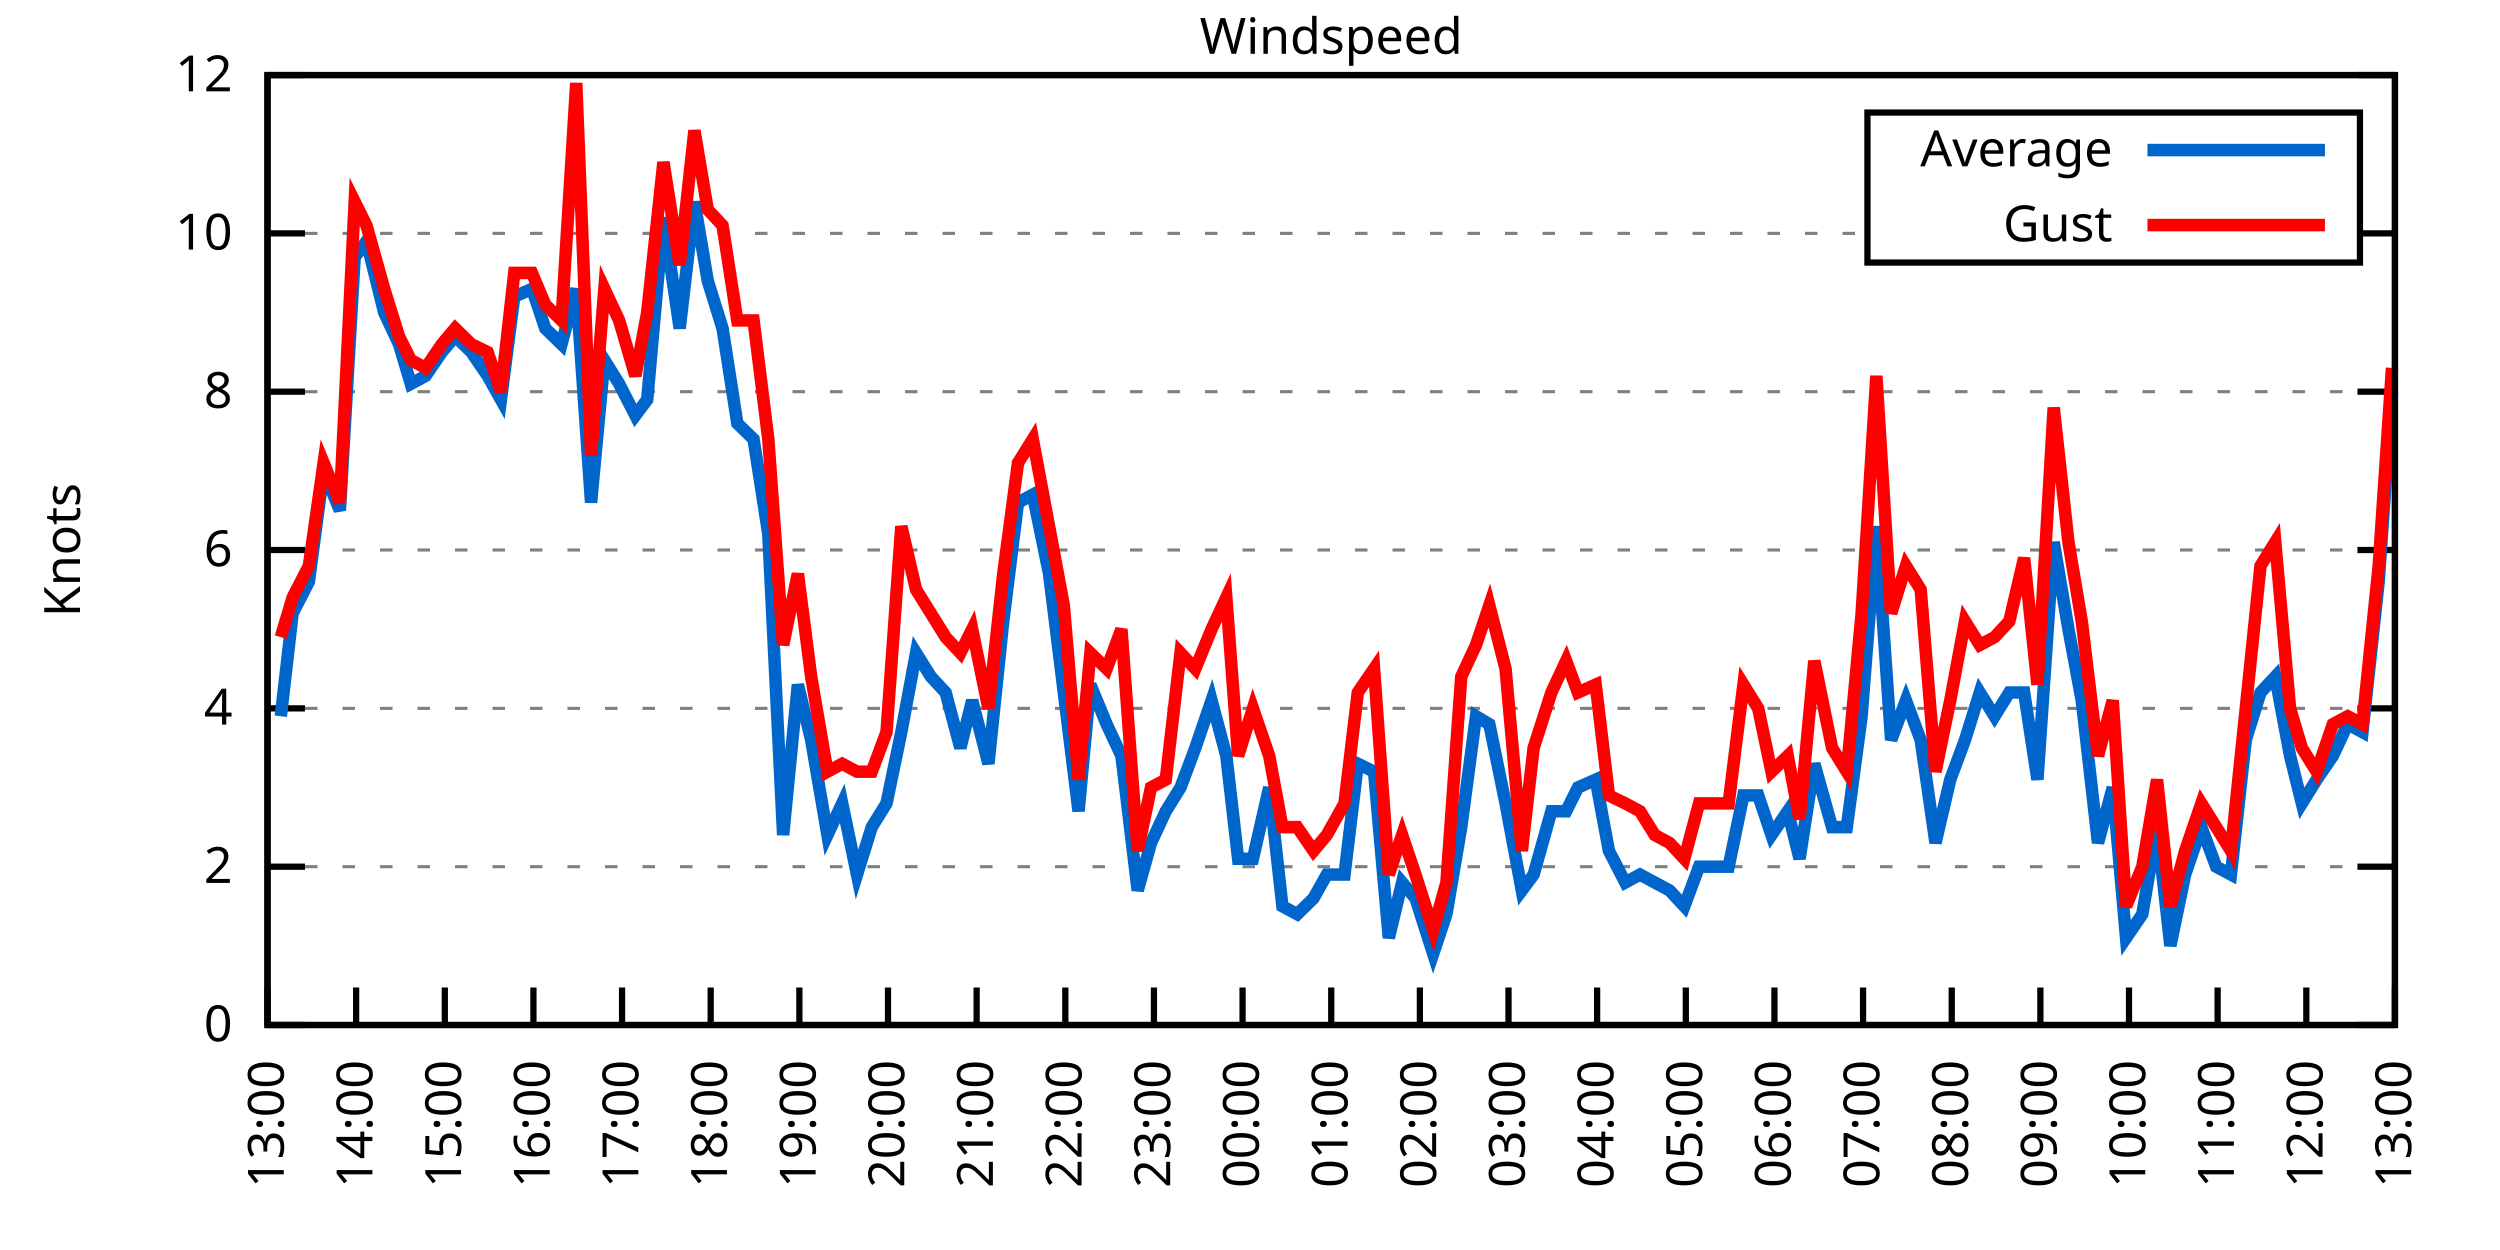
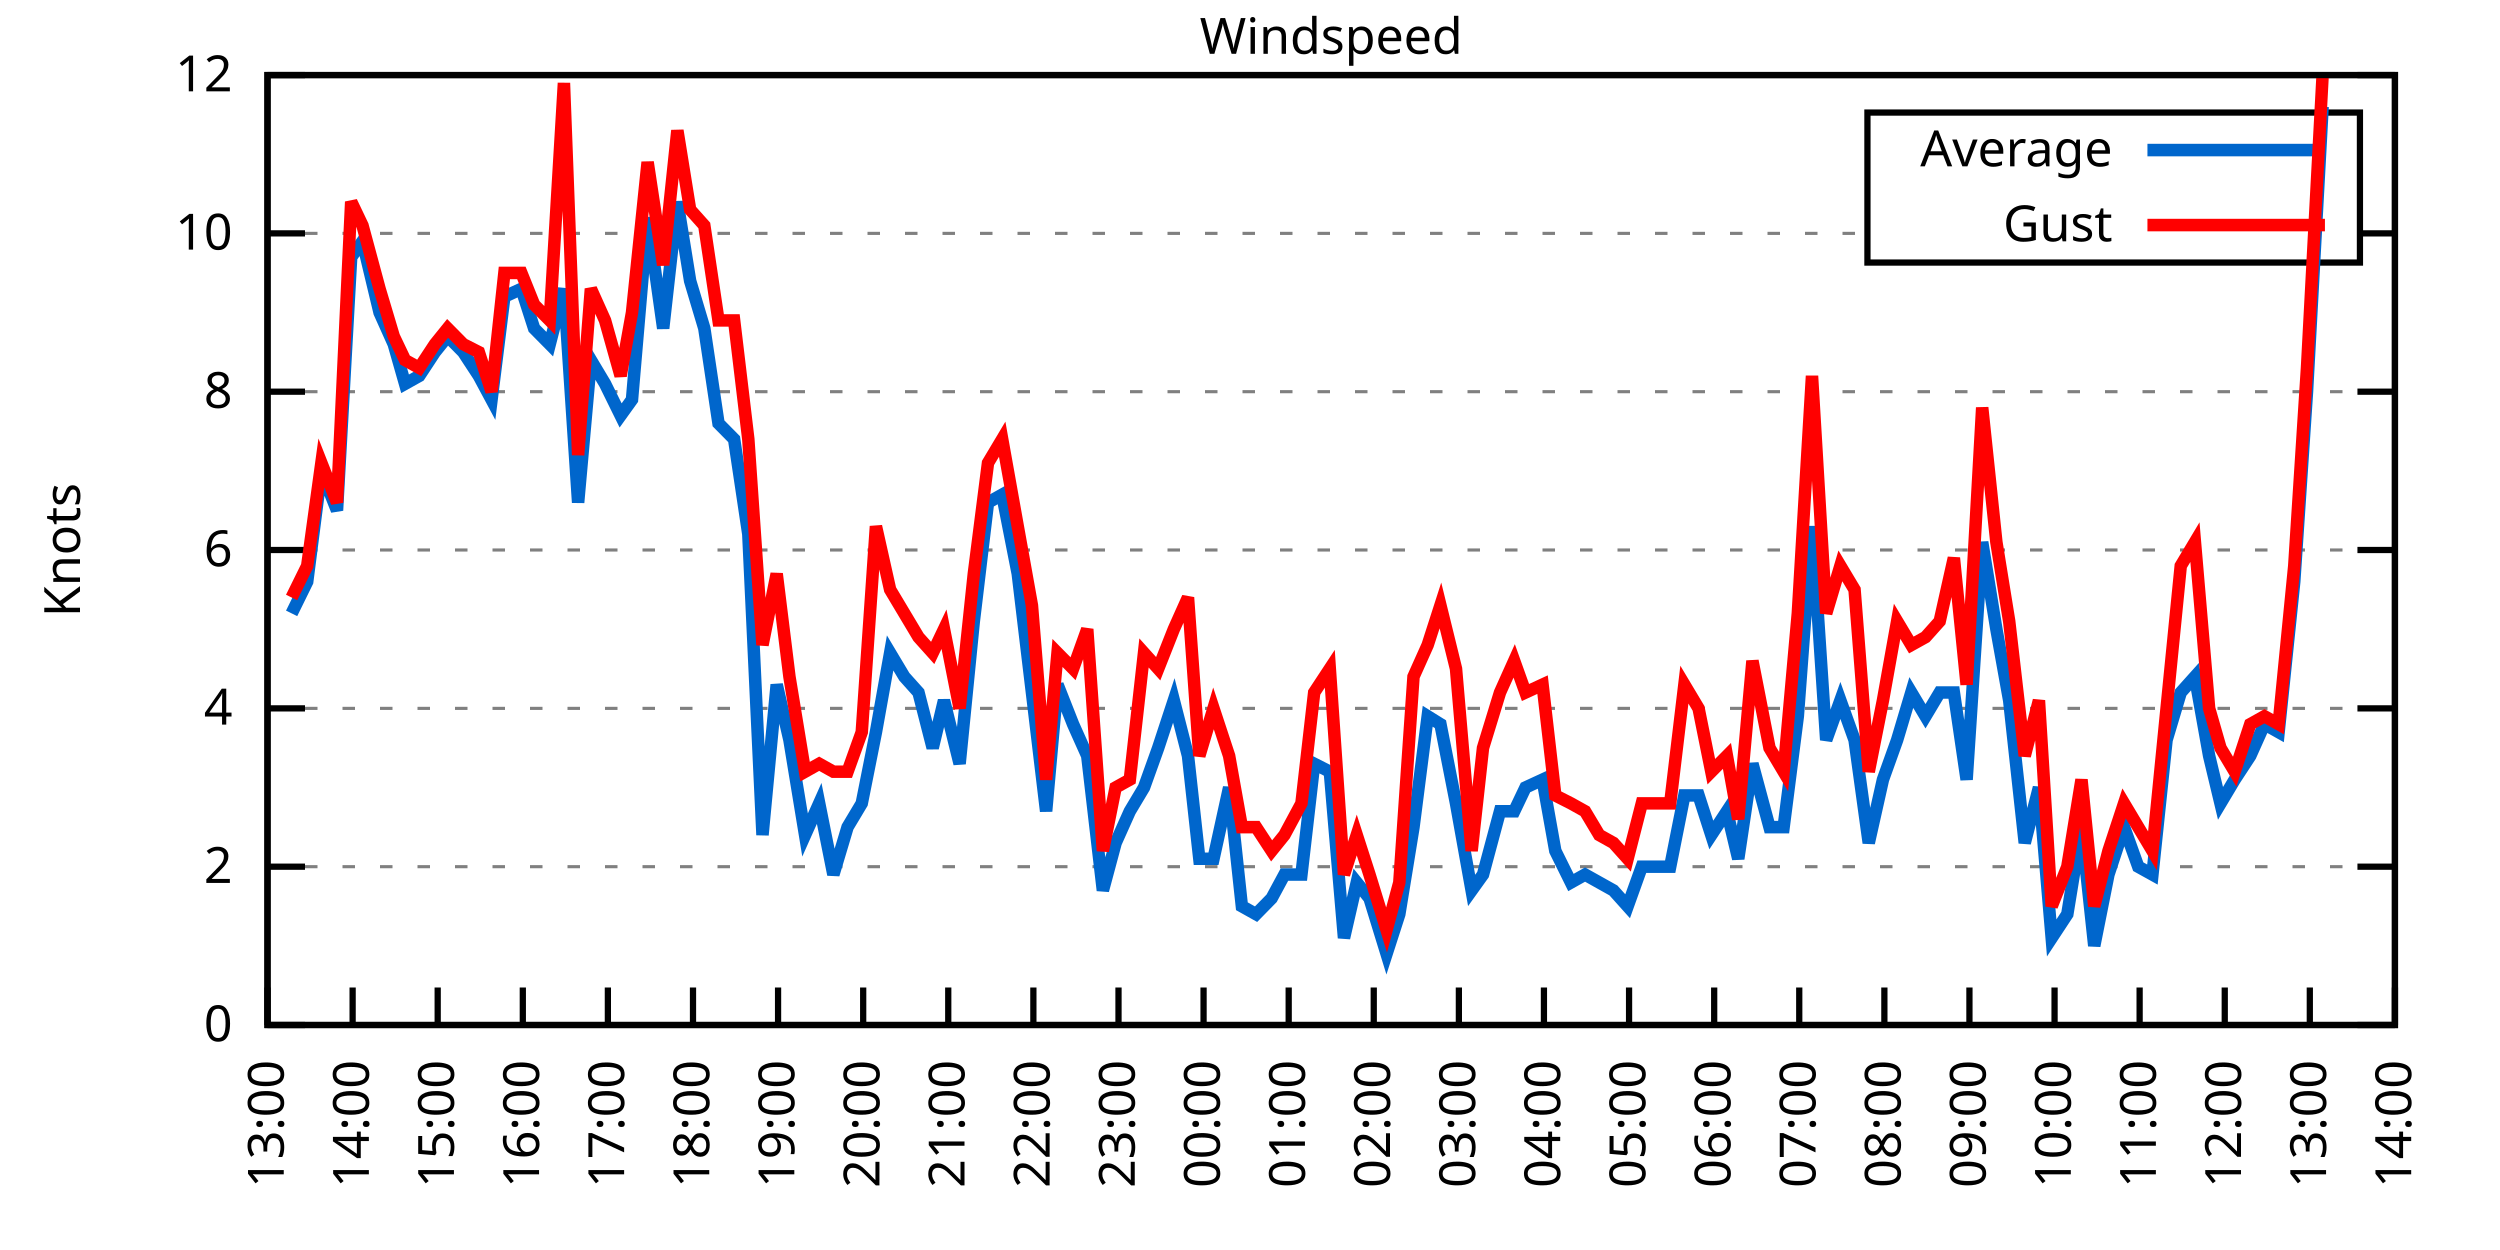
<svg xmlns="http://www.w3.org/2000/svg" xmlns:xlink="http://www.w3.org/1999/xlink" width="400" height="200" viewBox="0 0 400 200">
  <g id="gnuplot_canvas">
    <rect x="0" y="0" width="400" height="200" fill="none" />
    <defs>
      <circle id="gpDot" r="0.5" stroke-width="0.5" stroke="currentColor" />
      <path id="gpPt0" stroke-width="0.333" stroke="currentColor" d="M-1,0 h2 M0,-1 v2" />
      <path id="gpPt1" stroke-width="0.333" stroke="currentColor" d="M-1,-1 L1,1 M1,-1 L-1,1" />
      <path id="gpPt2" stroke-width="0.333" stroke="currentColor" d="M-1,0 L1,0 M0,-1 L0,1 M-1,-1 L1,1 M-1,1 L1,-1" />
      <rect id="gpPt3" stroke-width="0.333" stroke="currentColor" x="-1" y="-1" width="2" height="2" />
      <rect id="gpPt4" stroke-width="0.333" stroke="currentColor" fill="currentColor" x="-1" y="-1" width="2" height="2" />
      <circle id="gpPt5" stroke-width="0.333" stroke="currentColor" cx="0" cy="0" r="1" />
      <use xlink:href="#gpPt5" id="gpPt6" fill="currentColor" stroke="none" />
      <path id="gpPt7" stroke-width="0.333" stroke="currentColor" d="M0,-1.33 L-1.33,0.67 L1.33,0.67 z" />
      <use xlink:href="#gpPt7" id="gpPt8" fill="currentColor" stroke="none" />
      <use xlink:href="#gpPt7" id="gpPt9" stroke="currentColor" transform="rotate(180)" />
      <use xlink:href="#gpPt9" id="gpPt10" fill="currentColor" stroke="none" />
      <use xlink:href="#gpPt3" id="gpPt11" stroke="currentColor" transform="rotate(45)" />
      <use xlink:href="#gpPt11" id="gpPt12" fill="currentColor" stroke="none" />
      <path id="gpPt13" stroke-width="0.333" stroke="currentColor" d="M0,1.330 L1.265,0.411 L0.782,-1.067 L-0.782,-1.076 L-1.265,0.411 z" />
      <use xlink:href="#gpPt13" id="gpPt14" fill="currentColor" stroke="none" />
      <filter id="textbox" filterUnits="objectBoundingBox" x="0" y="0" height="1" width="1">
        <feFlood flood-color="white" flood-opacity="1" result="bgnd" />
        <feComposite in="SourceGraphic" in2="bgnd" operator="atop" />
      </filter>
      <filter id="greybox" filterUnits="objectBoundingBox" x="0" y="0" height="1" width="1">
        <feFlood flood-color="lightgrey" flood-opacity="1" result="grey" />
        <feComposite in="SourceGraphic" in2="grey" operator="atop" />
      </filter>
    </defs>
    <g fill="none" color="white" stroke="currentColor" stroke-width="1.00" stroke-linecap="butt" stroke-linejoin="miter">
</g>
    <g fill="none" color="black" stroke="currentColor" stroke-width="1.00" stroke-linecap="butt" stroke-linejoin="miter">
      <g stroke="none" shape-rendering="crispEdges">
        <polygon fill="rgb(255, 255, 255)" points="42.80,164.00 383.18,164.00 383.18,12.02 42.80,12.02 " />
      </g>
    </g>
    <g fill="none" color="black" stroke="currentColor" stroke-width="1.00" stroke-linecap="butt" stroke-linejoin="miter">
</g>
    <g fill="none" color="black" stroke="black" stroke-width="0.50" stroke-linecap="butt" stroke-linejoin="miter">
</g>
    <g fill="none" color="gray" stroke="currentColor" stroke-width="0.50" stroke-linecap="butt" stroke-linejoin="miter">
      <path stroke="gray" stroke-dasharray="2,4" class="gridline" d="M42.80,164.00 L383.19,164.00  " />
    </g>
    <g fill="none" color="gray" stroke="gray" stroke-width="1.00" stroke-linecap="butt" stroke-linejoin="miter">
</g>
    <g fill="none" color="black" stroke="currentColor" stroke-width="1.00" stroke-linecap="butt" stroke-linejoin="miter">
      <path stroke="black" d="M42.80,164.00 L48.80,164.00 M383.19,164.00 L377.19,164.00  " />
      <g transform="translate(37.20,166.60)" stroke="none" fill="black" font-family="Sans" font-size="8.00" text-anchor="end">
        <text>
          <tspan font-family="Sans"> 0</tspan>
        </text>
      </g>
    </g>
    <g fill="none" color="black" stroke="currentColor" stroke-width="1.00" stroke-linecap="butt" stroke-linejoin="miter">
</g>
    <g fill="none" color="black" stroke="black" stroke-width="0.50" stroke-linecap="butt" stroke-linejoin="miter">
</g>
    <g fill="none" color="gray" stroke="currentColor" stroke-width="0.50" stroke-linecap="butt" stroke-linejoin="miter">
      <path stroke="gray" stroke-dasharray="2,4" class="gridline" d="M42.80,138.67 L383.19,138.67  " />
    </g>
    <g fill="none" color="gray" stroke="gray" stroke-width="1.00" stroke-linecap="butt" stroke-linejoin="miter">
</g>
    <g fill="none" color="black" stroke="currentColor" stroke-width="1.00" stroke-linecap="butt" stroke-linejoin="miter">
      <path stroke="black" d="M42.80,138.67 L48.80,138.67 M383.19,138.67 L377.19,138.67  " />
      <g transform="translate(37.20,141.27)" stroke="none" fill="black" font-family="Sans" font-size="8.00" text-anchor="end">
        <text>
          <tspan font-family="Sans"> 2</tspan>
        </text>
      </g>
    </g>
    <g fill="none" color="black" stroke="currentColor" stroke-width="1.00" stroke-linecap="butt" stroke-linejoin="miter">
</g>
    <g fill="none" color="black" stroke="black" stroke-width="0.50" stroke-linecap="butt" stroke-linejoin="miter">
</g>
    <g fill="none" color="gray" stroke="currentColor" stroke-width="0.50" stroke-linecap="butt" stroke-linejoin="miter">
      <path stroke="gray" stroke-dasharray="2,4" class="gridline" d="M42.80,113.34 L383.19,113.34  " />
    </g>
    <g fill="none" color="gray" stroke="gray" stroke-width="1.00" stroke-linecap="butt" stroke-linejoin="miter">
</g>
    <g fill="none" color="black" stroke="currentColor" stroke-width="1.00" stroke-linecap="butt" stroke-linejoin="miter">
      <path stroke="black" d="M42.80,113.34 L48.80,113.34 M383.19,113.34 L377.19,113.34  " />
      <g transform="translate(37.20,115.94)" stroke="none" fill="black" font-family="Sans" font-size="8.00" text-anchor="end">
        <text>
          <tspan font-family="Sans"> 4</tspan>
        </text>
      </g>
    </g>
    <g fill="none" color="black" stroke="currentColor" stroke-width="1.00" stroke-linecap="butt" stroke-linejoin="miter">
</g>
    <g fill="none" color="black" stroke="black" stroke-width="0.50" stroke-linecap="butt" stroke-linejoin="miter">
</g>
    <g fill="none" color="gray" stroke="currentColor" stroke-width="0.50" stroke-linecap="butt" stroke-linejoin="miter">
      <path stroke="gray" stroke-dasharray="2,4" class="gridline" d="M42.80,88.00 L383.19,88.00  " />
    </g>
    <g fill="none" color="gray" stroke="gray" stroke-width="1.00" stroke-linecap="butt" stroke-linejoin="miter">
</g>
    <g fill="none" color="black" stroke="currentColor" stroke-width="1.00" stroke-linecap="butt" stroke-linejoin="miter">
      <path stroke="black" d="M42.80,88.00 L48.80,88.00 M383.19,88.00 L377.19,88.00  " />
      <g transform="translate(37.20,90.60)" stroke="none" fill="black" font-family="Sans" font-size="8.00" text-anchor="end">
        <text>
          <tspan font-family="Sans"> 6</tspan>
        </text>
      </g>
    </g>
    <g fill="none" color="black" stroke="currentColor" stroke-width="1.00" stroke-linecap="butt" stroke-linejoin="miter">
</g>
    <g fill="none" color="black" stroke="black" stroke-width="0.50" stroke-linecap="butt" stroke-linejoin="miter">
</g>
    <g fill="none" color="gray" stroke="currentColor" stroke-width="0.50" stroke-linecap="butt" stroke-linejoin="miter">
      <path stroke="gray" stroke-dasharray="2,4" class="gridline" d="M42.80,62.67 L383.19,62.67  " />
    </g>
    <g fill="none" color="gray" stroke="gray" stroke-width="1.00" stroke-linecap="butt" stroke-linejoin="miter">
</g>
    <g fill="none" color="black" stroke="currentColor" stroke-width="1.00" stroke-linecap="butt" stroke-linejoin="miter">
      <path stroke="black" d="M42.80,62.67 L48.80,62.67 M383.19,62.67 L377.19,62.67  " />
      <g transform="translate(37.20,65.27)" stroke="none" fill="black" font-family="Sans" font-size="8.00" text-anchor="end">
        <text>
          <tspan font-family="Sans"> 8</tspan>
        </text>
      </g>
    </g>
    <g fill="none" color="black" stroke="currentColor" stroke-width="1.00" stroke-linecap="butt" stroke-linejoin="miter">
</g>
    <g fill="none" color="black" stroke="black" stroke-width="0.50" stroke-linecap="butt" stroke-linejoin="miter">
</g>
    <g fill="none" color="gray" stroke="currentColor" stroke-width="0.50" stroke-linecap="butt" stroke-linejoin="miter">
      <path stroke="gray" stroke-dasharray="2,4" class="gridline" d="M42.80,37.34 L298.79,37.34 M377.59,37.34 L383.19,37.34  " />
    </g>
    <g fill="none" color="gray" stroke="gray" stroke-width="1.00" stroke-linecap="butt" stroke-linejoin="miter">
</g>
    <g fill="none" color="black" stroke="currentColor" stroke-width="1.00" stroke-linecap="butt" stroke-linejoin="miter">
      <path stroke="black" d="M42.80,37.34 L48.80,37.34 M383.19,37.34 L377.19,37.34  " />
      <g transform="translate(37.20,39.94)" stroke="none" fill="black" font-family="Sans" font-size="8.00" text-anchor="end">
        <text>
          <tspan font-family="Sans"> 10</tspan>
        </text>
      </g>
    </g>
    <g fill="none" color="black" stroke="currentColor" stroke-width="1.00" stroke-linecap="butt" stroke-linejoin="miter">
</g>
    <g fill="none" color="black" stroke="black" stroke-width="0.50" stroke-linecap="butt" stroke-linejoin="miter">
</g>
    <g fill="none" color="gray" stroke="currentColor" stroke-width="0.50" stroke-linecap="butt" stroke-linejoin="miter">
      <path stroke="gray" stroke-dasharray="2,4" class="gridline" d="M42.80,12.01 L383.19,12.01  " />
    </g>
    <g fill="none" color="gray" stroke="gray" stroke-width="1.00" stroke-linecap="butt" stroke-linejoin="miter">
</g>
    <g fill="none" color="black" stroke="currentColor" stroke-width="1.00" stroke-linecap="butt" stroke-linejoin="miter">
      <path stroke="black" d="M42.80,12.01 L48.80,12.01 M383.19,12.01 L377.19,12.01  " />
      <g transform="translate(37.20,14.61)" stroke="none" fill="black" font-family="Sans" font-size="8.00" text-anchor="end">
        <text>
          <tspan font-family="Sans"> 12</tspan>
        </text>
      </g>
    </g>
    <g fill="none" color="black" stroke="currentColor" stroke-width="1.00" stroke-linecap="butt" stroke-linejoin="miter">
      <path stroke="black" d="M42.80,164.00 L42.80,158.00  " />
      <g transform="translate(45.40,169.60) rotate(270.00)" stroke="none" fill="black" font-family="Sans" font-size="8.00" text-anchor="end">
        <text>
          <tspan font-family="Sans">13:00</tspan>
        </text>
      </g>
    </g>
    <g fill="none" color="black" stroke="currentColor" stroke-width="1.00" stroke-linecap="butt" stroke-linejoin="miter">
-       <path stroke="black" d="M56.98,164.00 L56.98,158.00  " />
-       <g transform="translate(59.58,169.60) rotate(270.00)" stroke="none" fill="black" font-family="Sans" font-size="8.00" text-anchor="end">
+       <path stroke="black" d="M56.42,164.00 L56.42,158.00  " />
+       <g transform="translate(59.02,169.60) rotate(270.00)" stroke="none" fill="black" font-family="Sans" font-size="8.00" text-anchor="end">
        <text>
          <tspan font-family="Sans">14:00</tspan>
        </text>
      </g>
    </g>
    <g fill="none" color="black" stroke="currentColor" stroke-width="1.00" stroke-linecap="butt" stroke-linejoin="miter">
-       <path stroke="black" d="M71.17,164.00 L71.17,158.00  " />
-       <g transform="translate(73.77,169.60) rotate(270.00)" stroke="none" fill="black" font-family="Sans" font-size="8.00" text-anchor="end">
+       <path stroke="black" d="M70.03,164.00 L70.03,158.00  " />
+       <g transform="translate(72.63,169.60) rotate(270.00)" stroke="none" fill="black" font-family="Sans" font-size="8.00" text-anchor="end">
        <text>
          <tspan font-family="Sans">15:00</tspan>
        </text>
      </g>
    </g>
    <g fill="none" color="black" stroke="currentColor" stroke-width="1.00" stroke-linecap="butt" stroke-linejoin="miter">
-       <path stroke="black" d="M85.35,164.00 L85.35,158.00  " />
-       <g transform="translate(87.95,169.60) rotate(270.00)" stroke="none" fill="black" font-family="Sans" font-size="8.00" text-anchor="end">
+       <path stroke="black" d="M83.65,164.00 L83.65,158.00  " />
+       <g transform="translate(86.25,169.60) rotate(270.00)" stroke="none" fill="black" font-family="Sans" font-size="8.00" text-anchor="end">
        <text>
          <tspan font-family="Sans">16:00</tspan>
        </text>
      </g>
    </g>
    <g fill="none" color="black" stroke="currentColor" stroke-width="1.00" stroke-linecap="butt" stroke-linejoin="miter">
-       <path stroke="black" d="M99.53,164.00 L99.53,158.00  " />
-       <g transform="translate(102.13,169.60) rotate(270.00)" stroke="none" fill="black" font-family="Sans" font-size="8.00" text-anchor="end">
+       <path stroke="black" d="M97.26,164.00 L97.26,158.00  " />
+       <g transform="translate(99.86,169.60) rotate(270.00)" stroke="none" fill="black" font-family="Sans" font-size="8.00" text-anchor="end">
        <text>
          <tspan font-family="Sans">17:00</tspan>
        </text>
      </g>
    </g>
    <g fill="none" color="black" stroke="currentColor" stroke-width="1.00" stroke-linecap="butt" stroke-linejoin="miter">
-       <path stroke="black" d="M113.71,164.00 L113.71,158.00  " />
-       <g transform="translate(116.31,169.60) rotate(270.00)" stroke="none" fill="black" font-family="Sans" font-size="8.00" text-anchor="end">
+       <path stroke="black" d="M110.88,164.00 L110.88,158.00  " />
+       <g transform="translate(113.48,169.60) rotate(270.00)" stroke="none" fill="black" font-family="Sans" font-size="8.00" text-anchor="end">
        <text>
          <tspan font-family="Sans">18:00</tspan>
        </text>
      </g>
    </g>
    <g fill="none" color="black" stroke="currentColor" stroke-width="1.00" stroke-linecap="butt" stroke-linejoin="miter">
-       <path stroke="black" d="M127.90,164.00 L127.90,158.00  " />
-       <g transform="translate(130.50,169.60) rotate(270.00)" stroke="none" fill="black" font-family="Sans" font-size="8.00" text-anchor="end">
+       <path stroke="black" d="M124.49,164.00 L124.49,158.00  " />
+       <g transform="translate(127.09,169.60) rotate(270.00)" stroke="none" fill="black" font-family="Sans" font-size="8.00" text-anchor="end">
        <text>
          <tspan font-family="Sans">19:00</tspan>
        </text>
      </g>
    </g>
    <g fill="none" color="black" stroke="currentColor" stroke-width="1.00" stroke-linecap="butt" stroke-linejoin="miter">
-       <path stroke="black" d="M142.08,164.00 L142.08,158.00  " />
-       <g transform="translate(144.68,169.60) rotate(270.00)" stroke="none" fill="black" font-family="Sans" font-size="8.00" text-anchor="end">
+       <path stroke="black" d="M138.11,164.00 L138.11,158.00  " />
+       <g transform="translate(140.71,169.60) rotate(270.00)" stroke="none" fill="black" font-family="Sans" font-size="8.00" text-anchor="end">
        <text>
          <tspan font-family="Sans">20:00</tspan>
        </text>
      </g>
    </g>
    <g fill="none" color="black" stroke="currentColor" stroke-width="1.00" stroke-linecap="butt" stroke-linejoin="miter">
-       <path stroke="black" d="M156.26,164.00 L156.26,158.00  " />
-       <g transform="translate(158.86,169.60) rotate(270.00)" stroke="none" fill="black" font-family="Sans" font-size="8.00" text-anchor="end">
+       <path stroke="black" d="M151.72,164.00 L151.72,158.00  " />
+       <g transform="translate(154.32,169.60) rotate(270.00)" stroke="none" fill="black" font-family="Sans" font-size="8.00" text-anchor="end">
        <text>
          <tspan font-family="Sans">21:00</tspan>
        </text>
      </g>
    </g>
    <g fill="none" color="black" stroke="currentColor" stroke-width="1.00" stroke-linecap="butt" stroke-linejoin="miter">
-       <path stroke="black" d="M170.45,164.00 L170.45,158.00  " />
-       <g transform="translate(173.05,169.60) rotate(270.00)" stroke="none" fill="black" font-family="Sans" font-size="8.00" text-anchor="end">
+       <path stroke="black" d="M165.34,164.00 L165.34,158.00  " />
+       <g transform="translate(167.94,169.60) rotate(270.00)" stroke="none" fill="black" font-family="Sans" font-size="8.00" text-anchor="end">
        <text>
          <tspan font-family="Sans">22:00</tspan>
        </text>
      </g>
    </g>
    <g fill="none" color="black" stroke="currentColor" stroke-width="1.00" stroke-linecap="butt" stroke-linejoin="miter">
-       <path stroke="black" d="M184.63,164.00 L184.63,158.00  " />
-       <g transform="translate(187.23,169.60) rotate(270.00)" stroke="none" fill="black" font-family="Sans" font-size="8.00" text-anchor="end">
+       <path stroke="black" d="M178.96,164.00 L178.96,158.00  " />
+       <g transform="translate(181.56,169.60) rotate(270.00)" stroke="none" fill="black" font-family="Sans" font-size="8.00" text-anchor="end">
        <text>
          <tspan font-family="Sans">23:00</tspan>
        </text>
      </g>
    </g>
    <g fill="none" color="black" stroke="currentColor" stroke-width="1.00" stroke-linecap="butt" stroke-linejoin="miter">
-       <path stroke="black" d="M198.81,164.00 L198.81,158.00  " />
-       <g transform="translate(201.41,169.60) rotate(270.00)" stroke="none" fill="black" font-family="Sans" font-size="8.00" text-anchor="end">
+       <path stroke="black" d="M192.57,164.00 L192.57,158.00  " />
+       <g transform="translate(195.17,169.60) rotate(270.00)" stroke="none" fill="black" font-family="Sans" font-size="8.00" text-anchor="end">
        <text>
          <tspan font-family="Sans">00:00</tspan>
        </text>
      </g>
    </g>
    <g fill="none" color="black" stroke="currentColor" stroke-width="1.00" stroke-linecap="butt" stroke-linejoin="miter">
-       <path stroke="black" d="M213.00,164.00 L213.00,158.00  " />
-       <g transform="translate(215.60,169.60) rotate(270.00)" stroke="none" fill="black" font-family="Sans" font-size="8.00" text-anchor="end">
+       <path stroke="black" d="M206.19,164.00 L206.19,158.00  " />
+       <g transform="translate(208.79,169.60) rotate(270.00)" stroke="none" fill="black" font-family="Sans" font-size="8.00" text-anchor="end">
        <text>
          <tspan font-family="Sans">01:00</tspan>
        </text>
      </g>
    </g>
    <g fill="none" color="black" stroke="currentColor" stroke-width="1.00" stroke-linecap="butt" stroke-linejoin="miter">
-       <path stroke="black" d="M227.18,164.00 L227.18,158.00  " />
-       <g transform="translate(229.78,169.60) rotate(270.00)" stroke="none" fill="black" font-family="Sans" font-size="8.00" text-anchor="end">
+       <path stroke="black" d="M219.80,164.00 L219.80,158.00  " />
+       <g transform="translate(222.40,169.60) rotate(270.00)" stroke="none" fill="black" font-family="Sans" font-size="8.00" text-anchor="end">
        <text>
          <tspan font-family="Sans">02:00</tspan>
        </text>
      </g>
    </g>
    <g fill="none" color="black" stroke="currentColor" stroke-width="1.00" stroke-linecap="butt" stroke-linejoin="miter">
-       <path stroke="black" d="M241.36,164.00 L241.36,158.00  " />
-       <g transform="translate(243.96,169.60) rotate(270.00)" stroke="none" fill="black" font-family="Sans" font-size="8.00" text-anchor="end">
+       <path stroke="black" d="M233.42,164.00 L233.42,158.00  " />
+       <g transform="translate(236.02,169.60) rotate(270.00)" stroke="none" fill="black" font-family="Sans" font-size="8.00" text-anchor="end">
        <text>
          <tspan font-family="Sans">03:00</tspan>
        </text>
      </g>
    </g>
    <g fill="none" color="black" stroke="currentColor" stroke-width="1.00" stroke-linecap="butt" stroke-linejoin="miter">
-       <path stroke="black" d="M255.54,164.00 L255.54,158.00  " />
-       <g transform="translate(258.14,169.60) rotate(270.00)" stroke="none" fill="black" font-family="Sans" font-size="8.00" text-anchor="end">
+       <path stroke="black" d="M247.03,164.00 L247.03,158.00  " />
+       <g transform="translate(249.63,169.60) rotate(270.00)" stroke="none" fill="black" font-family="Sans" font-size="8.00" text-anchor="end">
        <text>
          <tspan font-family="Sans">04:00</tspan>
        </text>
      </g>
    </g>
    <g fill="none" color="black" stroke="currentColor" stroke-width="1.00" stroke-linecap="butt" stroke-linejoin="miter">
-       <path stroke="black" d="M269.73,164.00 L269.73,158.00  " />
-       <g transform="translate(272.33,169.60) rotate(270.00)" stroke="none" fill="black" font-family="Sans" font-size="8.00" text-anchor="end">
+       <path stroke="black" d="M260.65,164.00 L260.65,158.00  " />
+       <g transform="translate(263.25,169.60) rotate(270.00)" stroke="none" fill="black" font-family="Sans" font-size="8.00" text-anchor="end">
        <text>
          <tspan font-family="Sans">05:00</tspan>
        </text>
      </g>
    </g>
    <g fill="none" color="black" stroke="currentColor" stroke-width="1.00" stroke-linecap="butt" stroke-linejoin="miter">
-       <path stroke="black" d="M283.91,164.00 L283.91,158.00  " />
-       <g transform="translate(286.51,169.60) rotate(270.00)" stroke="none" fill="black" font-family="Sans" font-size="8.00" text-anchor="end">
+       <path stroke="black" d="M274.27,164.00 L274.27,158.00  " />
+       <g transform="translate(276.87,169.60) rotate(270.00)" stroke="none" fill="black" font-family="Sans" font-size="8.00" text-anchor="end">
        <text>
          <tspan font-family="Sans">06:00</tspan>
        </text>
      </g>
    </g>
    <g fill="none" color="black" stroke="currentColor" stroke-width="1.00" stroke-linecap="butt" stroke-linejoin="miter">
-       <path stroke="black" d="M298.09,164.00 L298.09,158.00  " />
-       <g transform="translate(300.69,169.60) rotate(270.00)" stroke="none" fill="black" font-family="Sans" font-size="8.00" text-anchor="end">
+       <path stroke="black" d="M287.88,164.00 L287.88,158.00  " />
+       <g transform="translate(290.48,169.60) rotate(270.00)" stroke="none" fill="black" font-family="Sans" font-size="8.00" text-anchor="end">
        <text>
          <tspan font-family="Sans">07:00</tspan>
        </text>
      </g>
    </g>
    <g fill="none" color="black" stroke="currentColor" stroke-width="1.00" stroke-linecap="butt" stroke-linejoin="miter">
-       <path stroke="black" d="M312.28,164.00 L312.28,158.00  " />
-       <g transform="translate(314.88,169.60) rotate(270.00)" stroke="none" fill="black" font-family="Sans" font-size="8.00" text-anchor="end">
+       <path stroke="black" d="M301.50,164.00 L301.50,158.00  " />
+       <g transform="translate(304.10,169.60) rotate(270.00)" stroke="none" fill="black" font-family="Sans" font-size="8.00" text-anchor="end">
        <text>
          <tspan font-family="Sans">08:00</tspan>
        </text>
      </g>
    </g>
    <g fill="none" color="black" stroke="currentColor" stroke-width="1.00" stroke-linecap="butt" stroke-linejoin="miter">
-       <path stroke="black" d="M326.46,164.00 L326.46,158.00  " />
-       <g transform="translate(329.06,169.60) rotate(270.00)" stroke="none" fill="black" font-family="Sans" font-size="8.00" text-anchor="end">
+       <path stroke="black" d="M315.11,164.00 L315.11,158.00  " />
+       <g transform="translate(317.71,169.60) rotate(270.00)" stroke="none" fill="black" font-family="Sans" font-size="8.00" text-anchor="end">
        <text>
          <tspan font-family="Sans">09:00</tspan>
        </text>
      </g>
    </g>
    <g fill="none" color="black" stroke="currentColor" stroke-width="1.00" stroke-linecap="butt" stroke-linejoin="miter">
-       <path stroke="black" d="M340.64,164.00 L340.64,158.00  " />
-       <g transform="translate(343.24,169.60) rotate(270.00)" stroke="none" fill="black" font-family="Sans" font-size="8.00" text-anchor="end">
+       <path stroke="black" d="M328.73,164.00 L328.73,158.00  " />
+       <g transform="translate(331.33,169.60) rotate(270.00)" stroke="none" fill="black" font-family="Sans" font-size="8.00" text-anchor="end">
        <text>
          <tspan font-family="Sans">10:00</tspan>
        </text>
      </g>
    </g>
    <g fill="none" color="black" stroke="currentColor" stroke-width="1.00" stroke-linecap="butt" stroke-linejoin="miter">
-       <path stroke="black" d="M354.82,164.00 L354.82,158.00  " />
-       <g transform="translate(357.42,169.60) rotate(270.00)" stroke="none" fill="black" font-family="Sans" font-size="8.00" text-anchor="end">
+       <path stroke="black" d="M342.34,164.00 L342.34,158.00  " />
+       <g transform="translate(344.94,169.60) rotate(270.00)" stroke="none" fill="black" font-family="Sans" font-size="8.00" text-anchor="end">
        <text>
          <tspan font-family="Sans">11:00</tspan>
        </text>
      </g>
    </g>
    <g fill="none" color="black" stroke="currentColor" stroke-width="1.00" stroke-linecap="butt" stroke-linejoin="miter">
-       <path stroke="black" d="M369.01,164.00 L369.01,158.00  " />
-       <g transform="translate(371.61,169.60) rotate(270.00)" stroke="none" fill="black" font-family="Sans" font-size="8.00" text-anchor="end">
+       <path stroke="black" d="M355.96,164.00 L355.96,158.00  " />
+       <g transform="translate(358.56,169.60) rotate(270.00)" stroke="none" fill="black" font-family="Sans" font-size="8.00" text-anchor="end">
        <text>
          <tspan font-family="Sans">12:00</tspan>
+         </text>
+       </g>
+     </g>
+     <g fill="none" color="black" stroke="currentColor" stroke-width="1.00" stroke-linecap="butt" stroke-linejoin="miter">
+       <path stroke="black" d="M369.57,164.00 L369.57,158.00  " />
+       <g transform="translate(372.17,169.60) rotate(270.00)" stroke="none" fill="black" font-family="Sans" font-size="8.00" text-anchor="end">
+         <text>
+           <tspan font-family="Sans">13:00</tspan>
        </text>
      </g>
    </g>
    <g fill="none" color="black" stroke="currentColor" stroke-width="1.00" stroke-linecap="butt" stroke-linejoin="miter">
      <path stroke="black" d="M383.19,164.00 L383.19,158.00  " />
      <g transform="translate(385.79,169.60) rotate(270.00)" stroke="none" fill="black" font-family="Sans" font-size="8.00" text-anchor="end">
        <text>
-           <tspan font-family="Sans">13:00</tspan>
+           <tspan font-family="Sans">14:00</tspan>
        </text>
      </g>
    </g>
    <g fill="none" color="black" stroke="currentColor" stroke-width="1.00" stroke-linecap="butt" stroke-linejoin="miter">
</g>
    <g fill="none" color="black" stroke="currentColor" stroke-width="1.00" stroke-linecap="butt" stroke-linejoin="miter">
      <path stroke="black" d="M42.80,12.01 L42.80,164.00 L383.19,164.00 L383.19,12.01 L42.80,12.01 Z  " />
    </g>
    <g fill="none" color="black" stroke="currentColor" stroke-width="1.00" stroke-linecap="butt" stroke-linejoin="miter">
</g>
    <g fill="none" color="black" stroke="currentColor" stroke-width="1.00" stroke-linecap="butt" stroke-linejoin="miter">
      <path stroke="black" d="M298.79,42.01 L298.79,18.01 L377.59,18.01 L377.59,42.01 L298.79,42.01 Z  " />
    </g>
    <g id="Windspeed_plot_1">
      <g fill="none" color="white" stroke="black" stroke-width="2.00" stroke-linecap="butt" stroke-linejoin="miter">
</g>
      <g fill="none" color="black" stroke="currentColor" stroke-width="2.00" stroke-linecap="butt" stroke-linejoin="miter">
        <g transform="translate(337.99,26.61)" stroke="none" fill="black" font-family="Sans" font-size="8.00" text-anchor="end">
          <text>
            <tspan font-family="Sans">Average</tspan>
          </text>
        </g>
      </g>
      <g fill="none" color="black" stroke="currentColor" stroke-width="2.00" stroke-linecap="butt" stroke-linejoin="miter">
-         <path stroke="rgb(  0, 102, 204)" d="M343.59,24.01 L371.99,24.01 M44.93,114.60 L46.82,98.14 L49.42,93.07 L51.78,75.34 L54.38,81.67 L56.75,41.14   L58.64,38.61 L61.47,50.01 L63.84,55.07 L65.73,61.41 L68.09,60.14 L70.69,56.34 L72.82,53.81 L75.42,56.34   L78.02,60.14 L80.15,63.94 L82.28,47.47 L85.11,46.21 L87.24,52.54 L89.84,55.07 L92.20,46.21 L94.57,80.41   L96.70,57.61 L99.06,61.41 L101.66,66.47 L103.55,63.94 L106.15,34.81 L108.75,52.54 L111.11,32.28 L113.24,44.94   L115.61,52.54 L117.97,67.74 L120.57,70.27 L122.93,85.47 L125.30,133.60 L127.66,109.54 L129.79,118.40 L132.39,133.60   L134.75,128.54 L137.12,139.93 L139.48,132.34 L141.84,128.54 L144.21,117.14 L146.57,104.47 L148.94,108.27 L151.30,110.80   L153.66,119.67 L155.55,112.07 L158.15,122.20 L160.52,99.40 L162.88,80.41 L165.25,79.14 L167.85,91.80 L170.21,110.80   L172.57,129.80 L174.46,109.54 L177.06,115.87 L179.43,120.94 L182.03,142.47 L184.16,134.87 L186.52,129.80 L188.88,126.00   L191.25,119.67 L193.85,112.07 L196.21,120.94 L198.10,137.40 L200.47,137.40 L203.07,126.00 L205.19,145.00 L207.56,146.27   L210.16,143.73 L212.29,139.93 L215.12,139.93 L217.25,122.20 L219.85,123.47 L222.21,150.07 L224.34,141.20 L226.47,143.73   L229.31,152.60 L231.43,146.27 L233.80,132.34 L236.16,114.60 L238.29,115.87 L240.89,128.54 L243.49,142.47 L245.38,139.93   L248.22,129.80 L250.58,129.80 L252.47,126.00 L255.31,124.74 L257.43,136.14 L260.04,141.20 L262.40,139.93 L264.76,141.20   L267.13,142.47 L269.49,145.00 L271.85,138.67 L273.75,138.67 L276.58,138.67 L278.95,127.27 L281.31,127.27 L283.44,133.60   L286.04,129.80 L287.93,137.40 L290.29,122.20 L293.13,132.34 L295.49,132.34 L297.86,114.60 L300.22,84.21 L302.58,118.40   L304.95,112.07 L307.31,118.40 L309.68,134.87 L312.04,124.74 L314.40,118.40 L316.77,110.80 L319.13,114.60 L321.49,110.80   L323.86,110.80 L325.99,124.74 L328.59,86.74 L330.95,100.67 L333.08,112.07 L335.68,134.87 L338.04,126.00 L340.17,150.07   L342.77,146.27 L345.13,132.34 L347.26,151.33 L349.62,139.93 L352.22,132.34 L354.59,138.67 L356.95,139.93 L359.32,118.40   L361.68,110.80 L364.04,108.27 L366.41,120.94 L368.30,128.54 L370.66,124.74 L373.26,120.94 L375.63,115.87 L377.99,117.14   L380.59,93.07 L382.72,62.67  " />
+         <path stroke="rgb(  0, 102, 204)" d="M343.59,24.01 L371.99,24.01 M46.66,98.14 L49.15,93.07 L51.42,75.34 L53.92,81.67 L56.19,41.14 L58.00,38.61   L60.73,50.01 L63.00,55.07 L64.81,61.41 L67.08,60.14 L69.58,56.34 L71.62,53.81 L74.12,56.34 L76.61,60.14   L78.65,63.94 L80.70,47.47 L83.42,46.21 L85.46,52.54 L87.96,55.07 L90.23,46.21 L92.50,80.41 L94.54,57.61   L96.81,61.41 L99.30,66.47 L101.12,63.94 L103.62,34.81 L106.11,52.54 L108.38,32.28 L110.42,44.94 L112.69,52.54   L114.96,67.74 L117.46,70.27 L119.73,85.47 L122.00,133.60 L124.27,109.54 L126.31,118.40 L128.81,133.60 L131.07,128.54   L133.34,139.93 L135.61,132.34 L137.88,128.54 L140.15,117.14 L142.42,104.47 L144.69,108.27 L146.96,110.80 L149.23,119.67   L151.04,112.07 L153.54,122.20 L155.81,99.40 L158.08,80.41 L160.35,79.14 L162.84,91.80 L165.11,110.80 L167.38,129.80   L169.20,109.54 L171.69,115.87 L173.96,120.94 L176.46,142.47 L178.50,134.87 L180.77,129.80 L183.04,126.00 L185.31,119.67   L187.81,112.07 L190.08,120.94 L191.89,137.40 L194.16,137.40 L196.66,126.00 L198.70,145.00 L200.97,146.27 L203.46,143.73   L205.51,139.93 L208.23,139.93 L210.27,122.20 L212.77,123.47 L215.04,150.07 L217.08,141.20 L219.12,143.73 L221.85,152.60   L223.89,146.27 L226.16,132.34 L228.43,114.60 L230.47,115.87 L232.96,128.54 L235.46,142.47 L237.28,139.93 L240.00,129.80   L242.27,129.80 L244.08,126.00 L246.81,124.74 L248.85,136.14 L251.35,141.20 L253.61,139.93 L255.88,141.20 L258.15,142.47   L260.42,145.00 L262.69,138.67 L264.51,138.67 L267.23,138.67 L269.50,127.27 L271.77,127.27 L273.81,133.60 L276.31,129.80   L278.12,137.40 L280.39,122.20 L283.12,132.34 L285.38,132.34 L287.65,114.60 L289.92,84.21 L292.19,118.40 L294.46,112.07   L296.73,118.40 L299.00,134.87 L301.27,124.74 L303.54,118.40 L305.81,110.80 L308.08,114.60 L310.35,110.80 L312.62,110.80   L314.66,124.74 L317.15,86.74 L319.42,100.67 L321.47,112.07 L323.96,134.87 L326.23,126.00 L328.27,150.07 L330.77,146.27   L333.04,132.34 L335.08,151.33 L337.35,139.93 L339.85,132.34 L342.12,138.67 L344.39,139.93 L346.65,118.40 L348.92,110.80   L351.19,108.27 L353.46,120.94 L355.28,128.54 L357.55,124.74 L360.04,120.94 L362.31,115.87 L364.58,117.14 L367.08,93.07   L369.12,62.67 L371.62,17.08  " />
      </g>
    </g>
    <g id="Windspeed_plot_2">
      <g fill="none" color="black" stroke="currentColor" stroke-width="2.00" stroke-linecap="butt" stroke-linejoin="miter">
        <g transform="translate(337.99,38.61)" stroke="none" fill="black" font-family="Sans" font-size="8.00" text-anchor="end">
          <text>
            <tspan font-family="Sans">Gust</tspan>
          </text>
        </g>
      </g>
      <g fill="none" color="black" stroke="currentColor" stroke-width="2.00" stroke-linecap="butt" stroke-linejoin="miter">
-         <path stroke="rgb(255,   0,   0)" d="M343.59,36.01 L371.99,36.01 M44.93,101.94 L46.82,95.60 L49.42,90.54 L51.78,74.07 L54.38,80.41 L56.75,32.28   L58.64,36.08 L61.47,46.21 L63.84,53.81 L65.73,57.61 L68.09,58.87 L70.69,55.07 L72.82,52.54 L75.42,55.07   L78.02,56.34 L80.15,62.67 L82.28,43.67 L85.11,43.67 L87.24,48.74 L89.84,51.27 L92.20,13.28 L94.57,72.81   L96.70,46.21 L99.06,51.27 L101.66,60.14 L103.55,50.01 L106.15,25.94 L108.75,42.41 L111.11,20.88 L113.24,33.54   L115.61,36.08 L117.97,51.27 L120.57,51.27 L122.93,70.27 L125.30,103.20 L127.66,91.80 L129.79,108.27 L132.39,123.47   L134.75,122.20 L137.12,123.47 L139.48,123.47 L141.84,117.14 L144.21,84.21 L146.57,94.34 L148.94,98.14 L151.30,101.94   L153.66,104.47 L155.55,100.67 L158.15,113.34 L160.52,91.80 L162.88,74.07 L165.25,70.27 L167.85,84.21 L170.21,96.87   L172.57,124.74 L174.46,104.47 L177.06,107.00 L179.43,100.67 L182.03,136.14 L184.16,126.00 L186.52,124.74 L188.88,104.47   L191.25,107.00 L193.85,100.67 L196.21,95.60 L198.10,120.94 L200.47,113.34 L203.07,120.94 L205.19,132.34 L207.56,132.34   L210.16,136.14 L212.29,133.60 L215.12,128.54 L217.25,110.80 L219.85,107.00 L222.21,139.93 L224.34,133.60 L226.47,139.93   L229.31,148.80 L231.43,141.20 L233.80,108.27 L236.16,103.20 L238.29,96.87 L240.89,107.00 L243.49,136.14 L245.38,119.67   L248.22,110.80 L250.58,105.74 L252.47,110.80 L255.31,109.54 L257.43,127.27 L260.04,128.54 L262.40,129.80 L264.76,133.60   L267.13,134.87 L269.49,137.40 L271.85,128.54 L273.75,128.54 L276.58,128.54 L278.95,109.54 L281.31,113.34 L283.44,123.47   L286.04,120.94 L287.93,131.07 L290.29,105.74 L293.13,119.67 L295.49,123.47 L297.86,98.14 L300.22,60.14 L302.58,98.14   L304.95,90.54 L307.31,94.34 L309.68,123.47 L312.04,112.07 L314.40,99.40 L316.77,103.20 L319.13,101.94 L321.49,99.40   L323.86,89.27 L325.99,109.54 L328.59,65.21 L330.95,86.74 L333.08,99.40 L335.68,120.94 L338.04,112.07 L340.17,145.00   L342.77,138.67 L345.13,124.74 L347.26,145.00 L349.62,136.14 L352.22,128.54 L354.59,132.34 L356.95,136.14 L359.32,113.34   L361.68,90.54 L364.04,86.74 L366.41,113.34 L368.30,119.67 L370.66,123.47 L373.26,115.87 L375.63,114.60 L377.99,115.87   L380.59,90.54 L382.72,58.87  " />
+         <path stroke="rgb(255,   0,   0)" d="M343.59,36.01 L371.99,36.01 M46.66,95.60 L49.15,90.54 L51.42,74.07 L53.92,80.41 L56.19,32.28 L58.00,36.08   L60.73,46.21 L63.00,53.81 L64.81,57.61 L67.08,58.87 L69.58,55.07 L71.62,52.54 L74.12,55.07 L76.61,56.34   L78.65,62.67 L80.70,43.67 L83.42,43.67 L85.46,48.74 L87.96,51.27 L90.23,13.28 L92.50,72.81 L94.54,46.21   L96.81,51.27 L99.30,60.14 L101.12,50.01 L103.62,25.94 L106.11,42.41 L108.38,20.88 L110.42,33.54 L112.69,36.08   L114.96,51.27 L117.46,51.27 L119.73,70.27 L122.00,103.20 L124.27,91.80 L126.31,108.27 L128.81,123.47 L131.07,122.20   L133.34,123.47 L135.61,123.47 L137.88,117.14 L140.15,84.21 L142.42,94.34 L144.69,98.14 L146.96,101.94 L149.23,104.47   L151.04,100.67 L153.54,113.34 L155.81,91.80 L158.08,74.07 L160.35,70.27 L162.84,84.21 L165.11,96.87 L167.38,124.74   L169.20,104.47 L171.69,107.00 L173.96,100.67 L176.46,136.14 L178.50,126.00 L180.77,124.74 L183.04,104.47 L185.31,107.00   L187.81,100.67 L190.08,95.60 L191.89,120.94 L194.16,113.34 L196.66,120.94 L198.70,132.34 L200.97,132.34 L203.46,136.14   L205.51,133.60 L208.23,128.54 L210.27,110.80 L212.77,107.00 L215.04,139.93 L217.08,133.60 L219.12,139.93 L221.85,148.80   L223.89,141.20 L226.16,108.27 L228.43,103.20 L230.47,96.87 L232.96,107.00 L235.46,136.14 L237.28,119.67 L240.00,110.80   L242.27,105.74 L244.08,110.80 L246.81,109.54 L248.85,127.27 L251.35,128.54 L253.61,129.80 L255.88,133.60 L258.15,134.87   L260.42,137.40 L262.69,128.54 L264.51,128.54 L267.23,128.54 L269.50,109.54 L271.77,113.34 L273.81,123.47 L276.31,120.94   L278.12,131.07 L280.39,105.74 L283.12,119.67 L285.38,123.47 L287.65,98.14 L289.92,60.14 L292.19,98.14 L294.46,90.54   L296.73,94.34 L299.00,123.47 L301.27,112.07 L303.54,99.40 L305.81,103.20 L308.08,101.94 L310.35,99.40 L312.62,89.27   L314.66,109.54 L317.15,65.21 L319.42,86.74 L321.47,99.40 L323.96,120.94 L326.23,112.07 L328.27,145.00 L330.77,138.67   L333.04,124.74 L335.08,145.00 L337.35,136.14 L339.85,128.54 L342.12,132.34 L344.39,136.14 L346.65,113.34 L348.92,90.54   L351.19,86.74 L353.46,113.34 L355.28,119.67 L357.55,123.47 L360.04,115.87 L362.31,114.60 L364.58,115.87 L367.08,90.54   L369.12,58.87 L371.62,12.01  " />
      </g>
    </g>
    <g fill="none" color="black" stroke="currentColor" stroke-width="2.00" stroke-linecap="butt" stroke-linejoin="miter">
</g>
    <g fill="none" color="black" stroke="black" stroke-width="1.00" stroke-linecap="butt" stroke-linejoin="miter">
</g>
    <g fill="none" color="black" stroke="currentColor" stroke-width="1.00" stroke-linecap="butt" stroke-linejoin="miter">
      <path stroke="black" d="M42.80,12.01 L42.80,164.00 L383.19,164.00 L383.19,12.01 L42.80,12.01 Z  " />
      <g transform="translate(12.80,88.01) rotate(270.00)" stroke="none" fill="black" font-family="Sans" font-size="8.00" text-anchor="middle">
        <text>
          <tspan font-family="Sans">Knots</tspan>
        </text>
      </g>
    </g>
    <g fill="none" color="black" stroke="currentColor" stroke-width="1.00" stroke-linecap="butt" stroke-linejoin="miter">
</g>
    <g fill="none" color="black" stroke="currentColor" stroke-width="1.00" stroke-linecap="butt" stroke-linejoin="miter">
      <g transform="translate(212.99,8.61)" stroke="none" fill="black" font-family="Sans" font-size="8.00" text-anchor="middle">
        <text>
          <tspan font-family="Sans">Windspeed</tspan>
        </text>
      </g>
    </g>
    <g fill="none" color="black" stroke="currentColor" stroke-width="1.00" stroke-linecap="butt" stroke-linejoin="miter">
</g>
  </g>
</svg>
